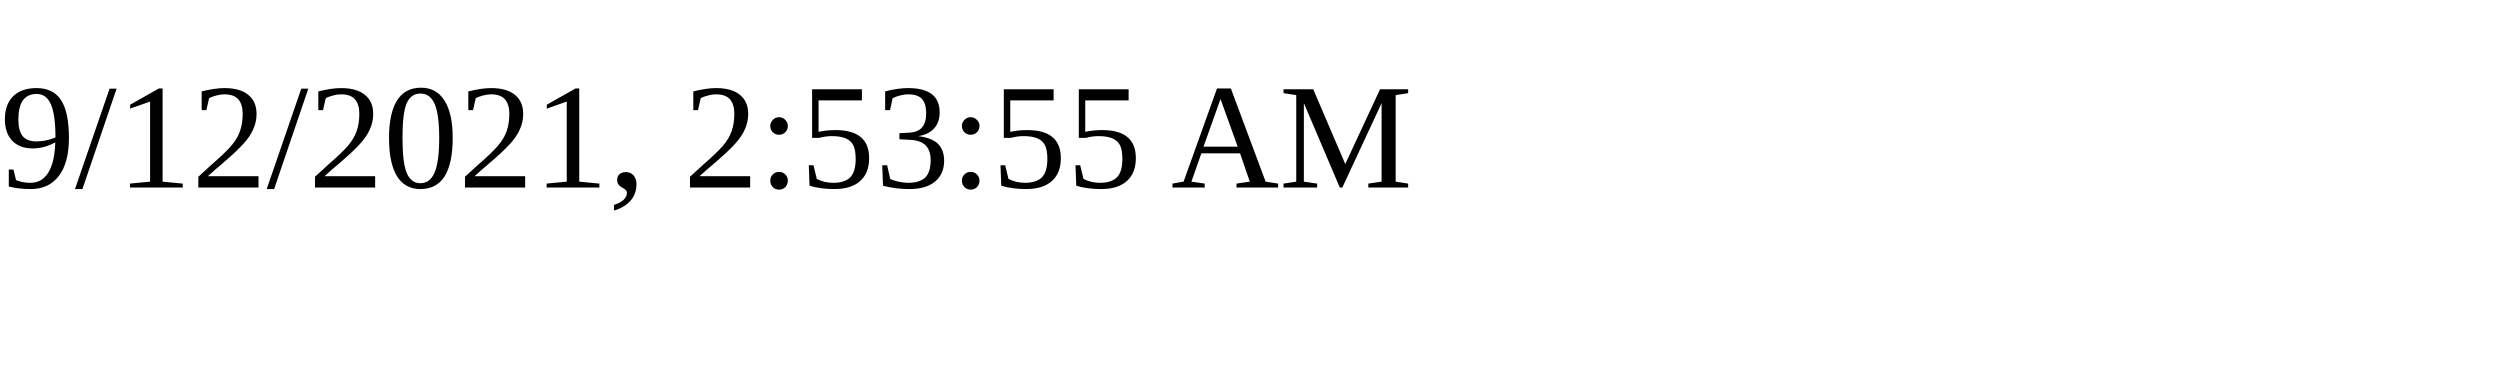
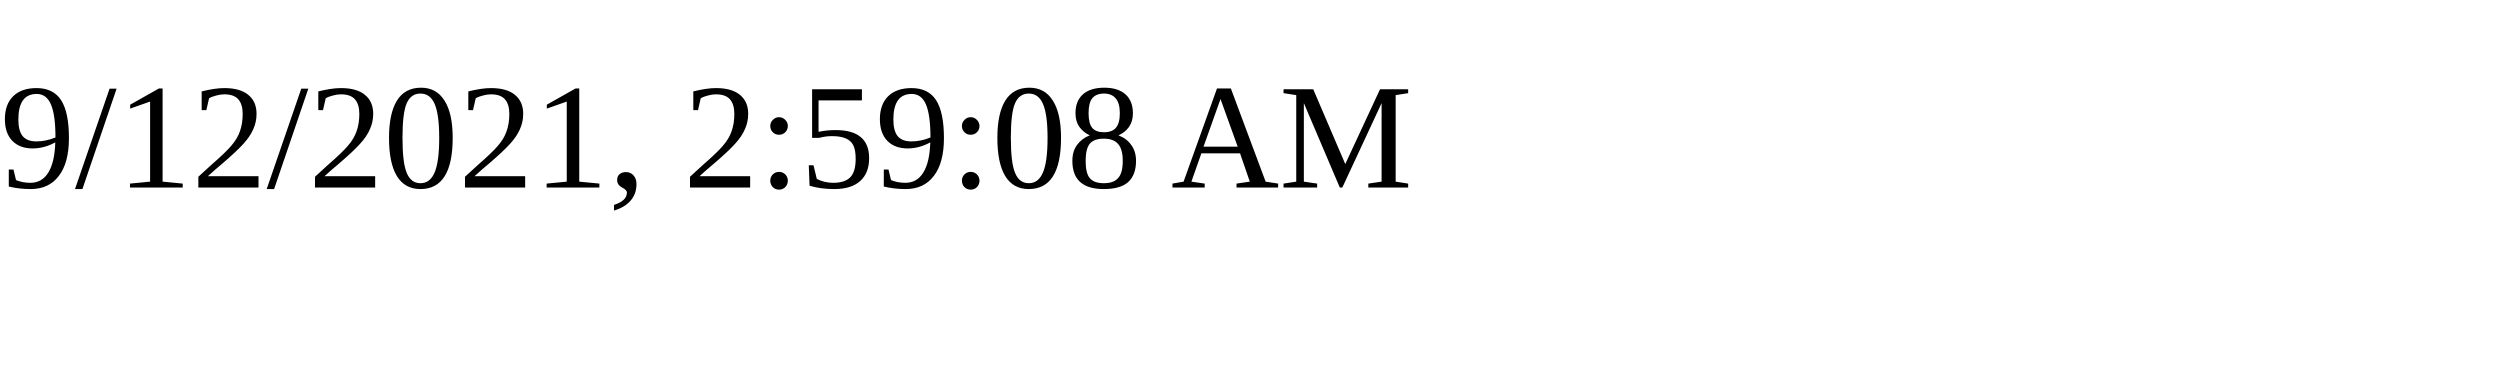
<svg xmlns="http://www.w3.org/2000/svg" height="30" width="200">
-   <text x="0" y="15">9/12/2021, 2:53:55 AM</text>
+   <text x="0" y="15">9/12/2021, 2:59:08 AM</text>
</svg>
